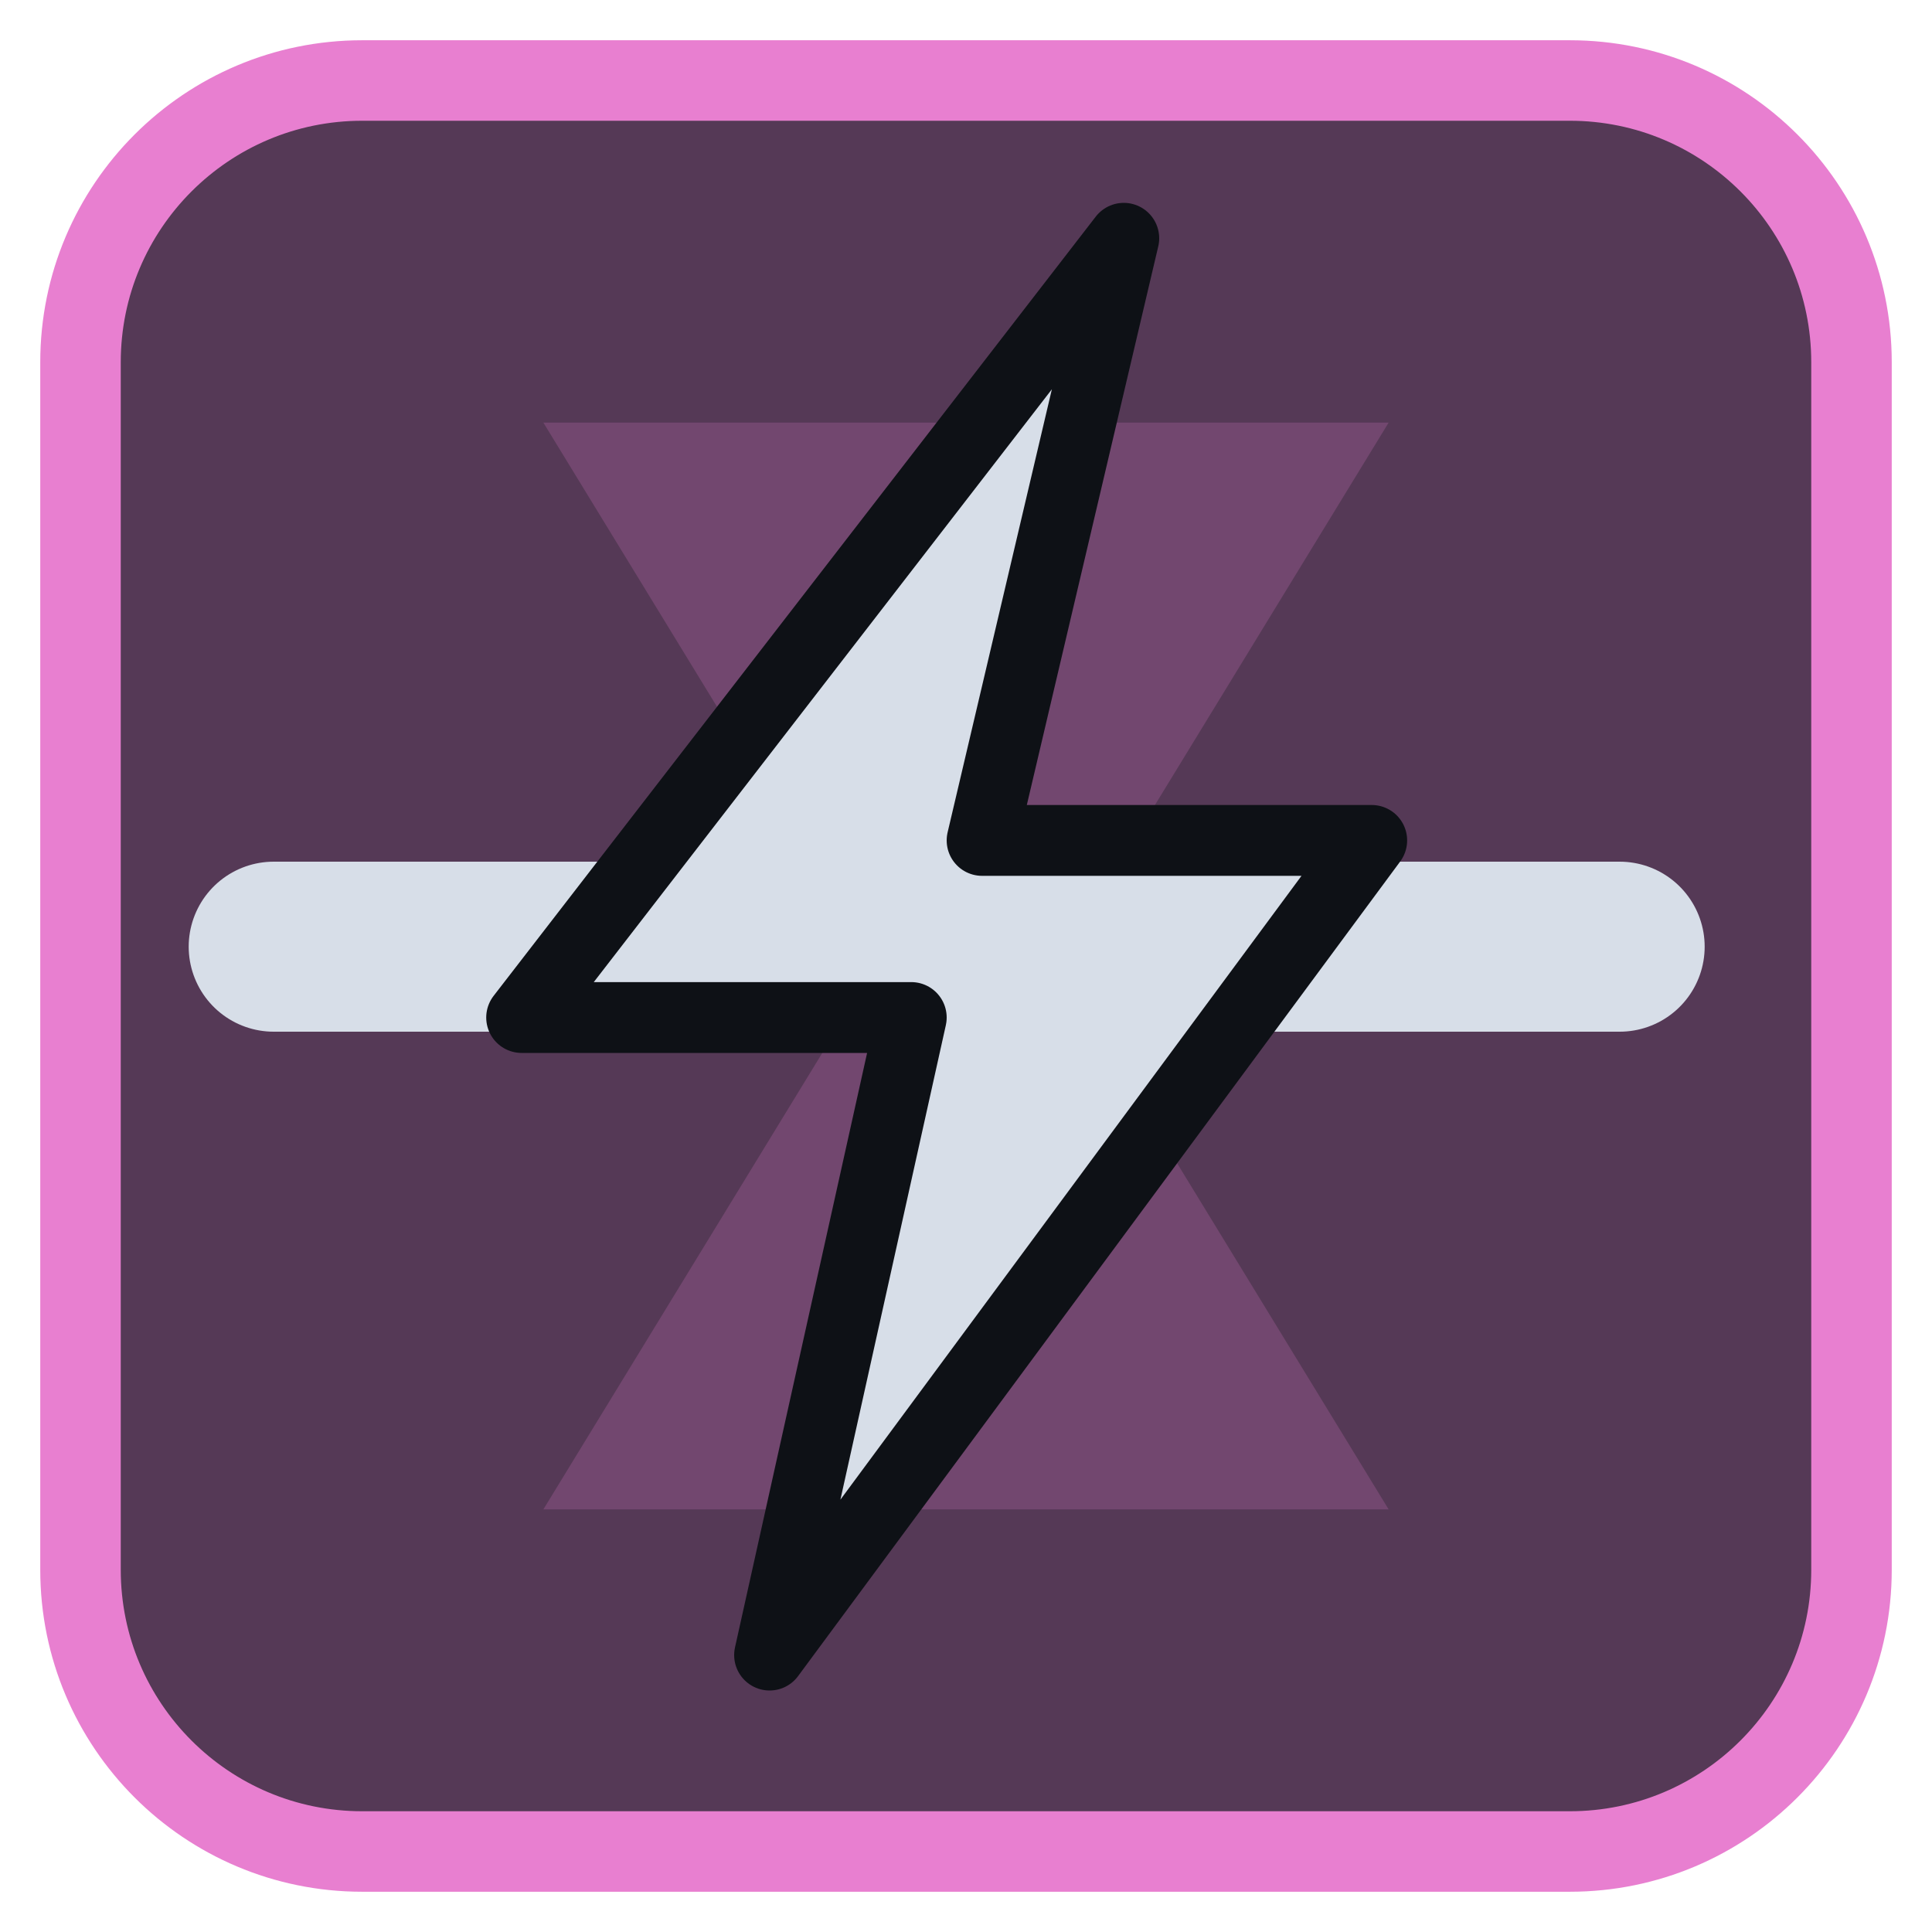
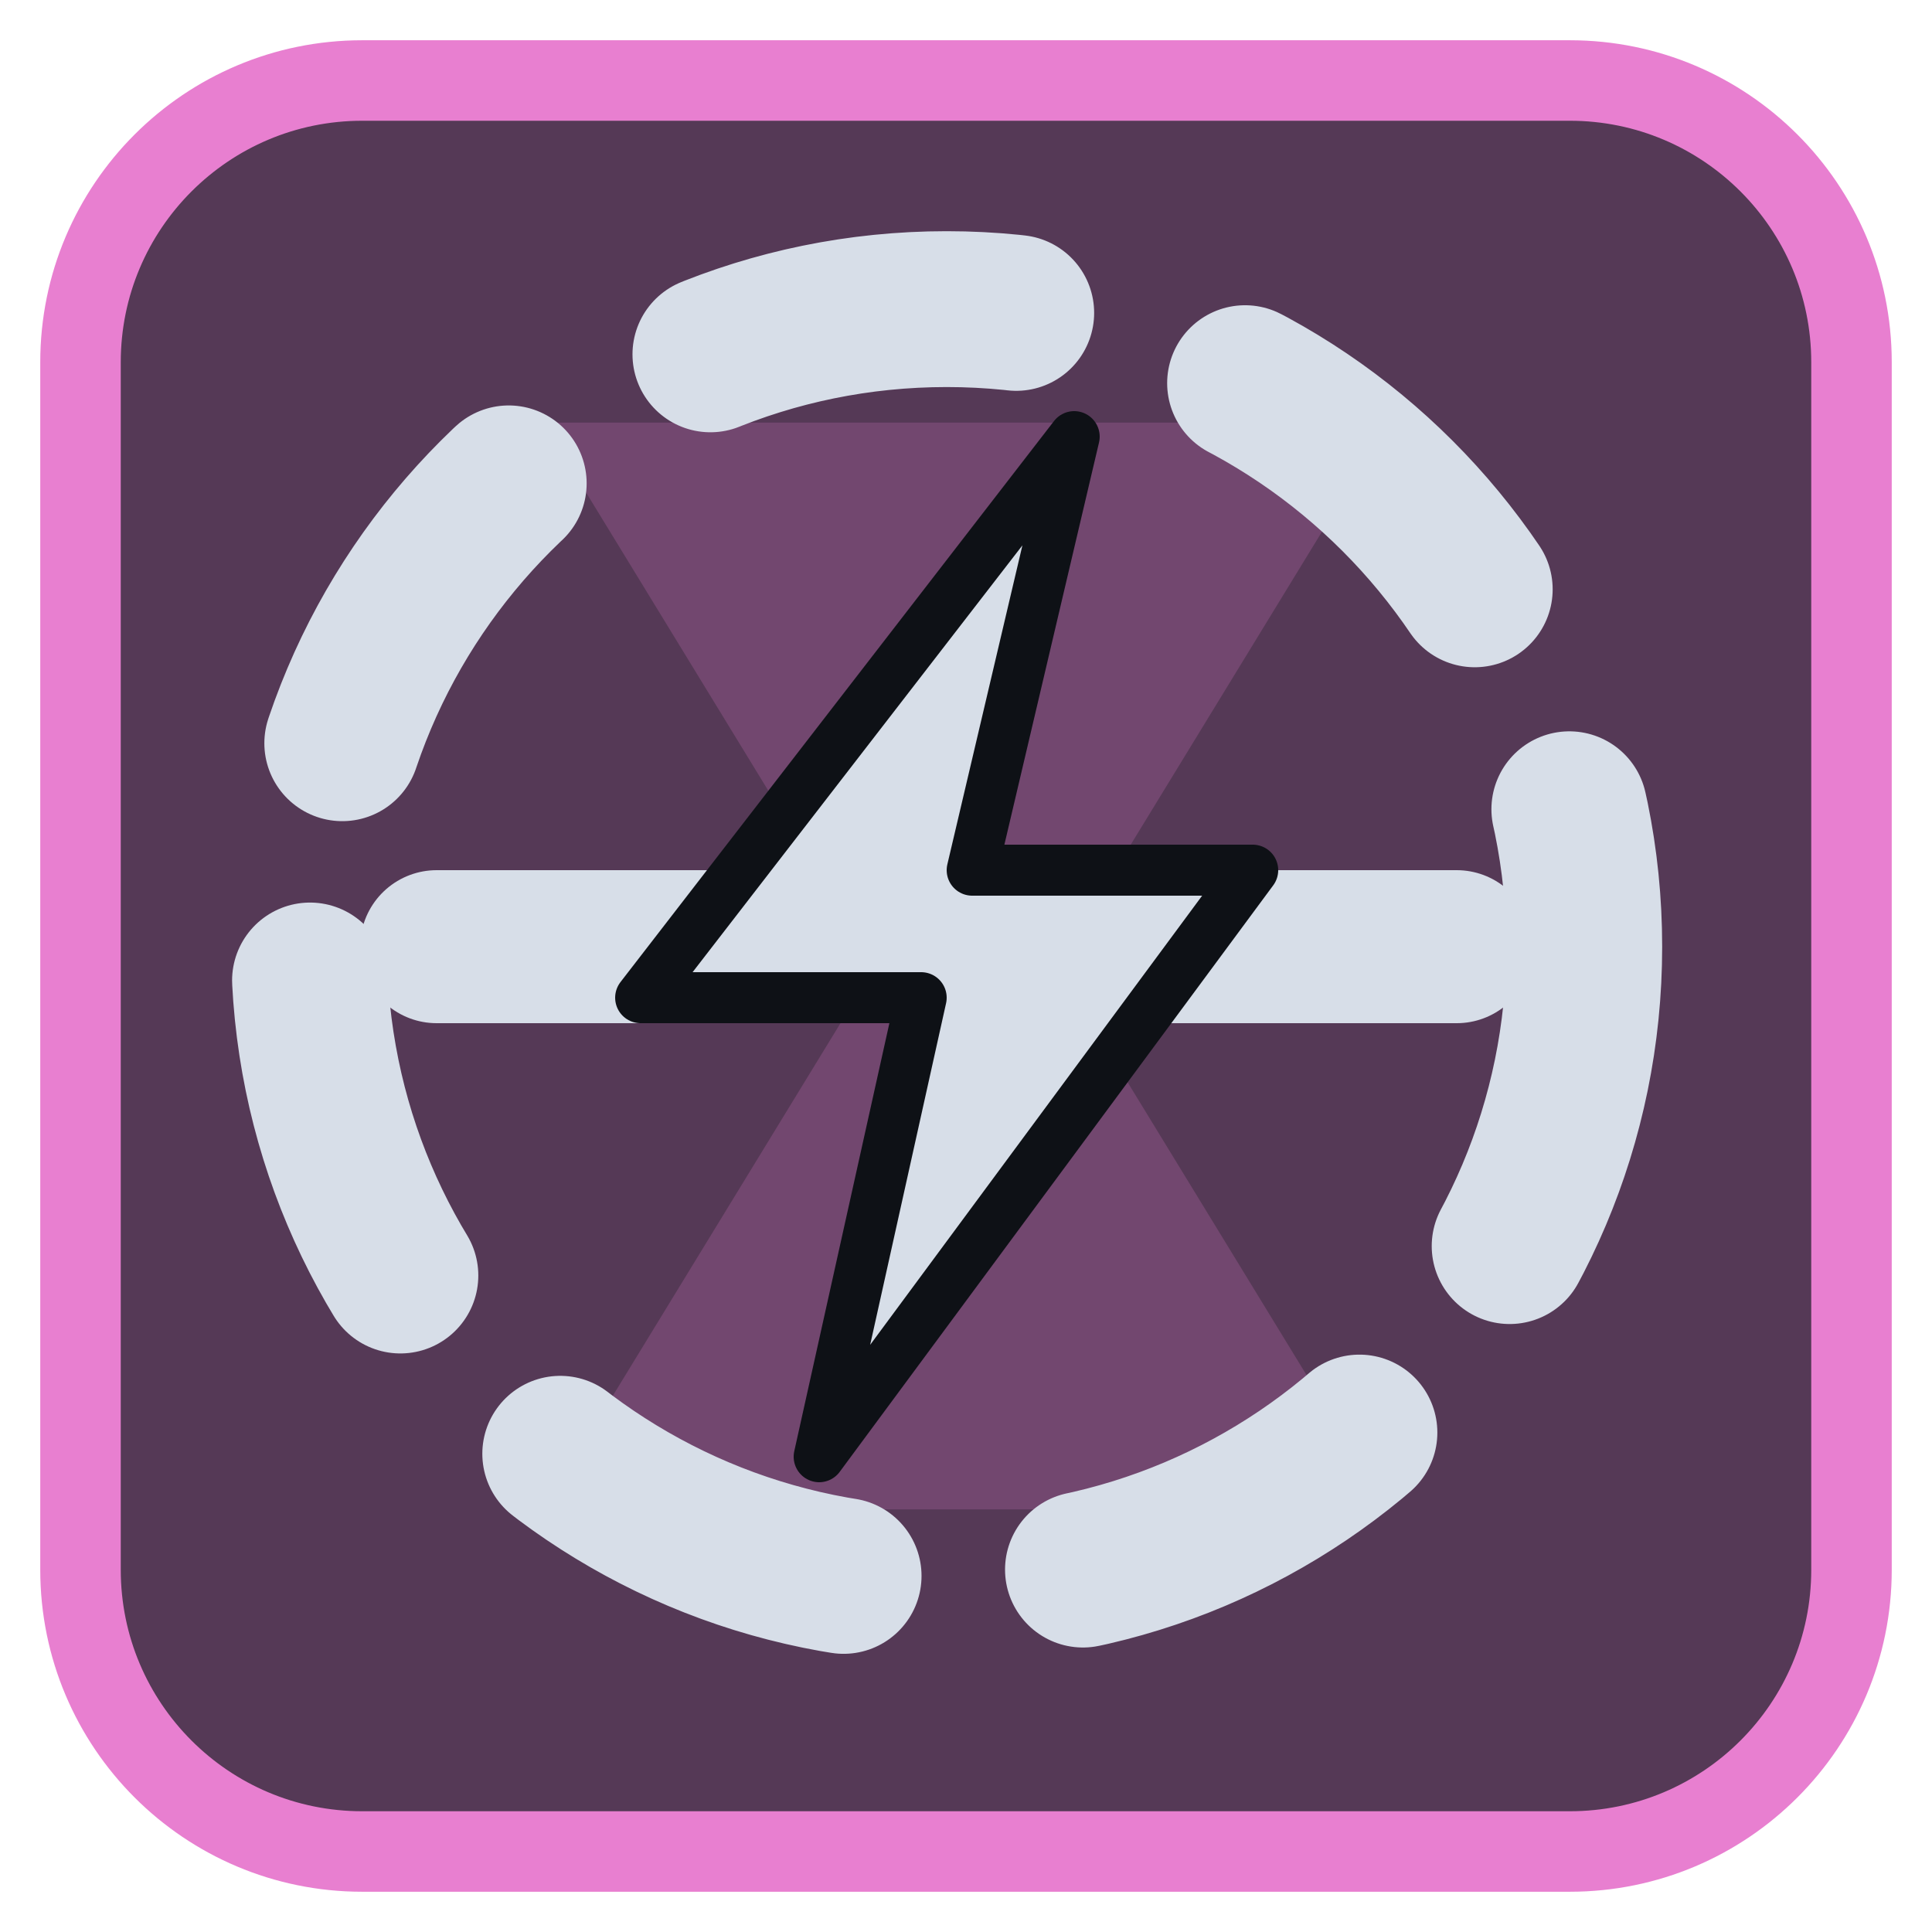
<svg xmlns="http://www.w3.org/2000/svg" viewBox="0 0 24 24" width="24" height="24">
  <rect x="1" y="1" width="22" height="22" rx="3.5" fill="#553956" stroke="#e87fd0" stroke-width="1" />
  <g opacity="0.2" transform="translate(3,3) scale(0.75)">
    <path d="M5 3h14l-5.5 9L19 21H5l5.5-9z" fill="#e87fd0" />
  </g>
  <g transform="translate(1.2,1.2) scale(0.88)">
-     <path d="M2.5 12H21.5" fill="none" stroke="#d7dee8" stroke-width="2.4" stroke-linecap="round" stroke-linejoin="round" />
-     <path d="M14.5 2L6 13H11.5L9.5 22L18 10.5H12.5Z" fill="#d7dee8" stroke="#0e1116" stroke-width="1" stroke-linejoin="round" />
+     <circle cx="12" cy="12" r="9" fill="none" stroke="#d7dee8" stroke-width="2.2" stroke-linecap="round" stroke-linejoin="round" stroke-dasharray="4.4 3.4" />
+     <g transform="translate(12,12) scale(0.72) translate(-12,-12)">
+       <path d="M2 12H22" fill="none" stroke="#d7dee8" stroke-width="3" stroke-linecap="round" stroke-linejoin="round" />
+       <path d="M14.5 2L6 13H11.5L9.5 22L18 10.5H12.5Z" fill="#d7dee8" stroke="#0e1116" stroke-width="1" stroke-linejoin="round" />
+     </g>
  </g>
</svg>
